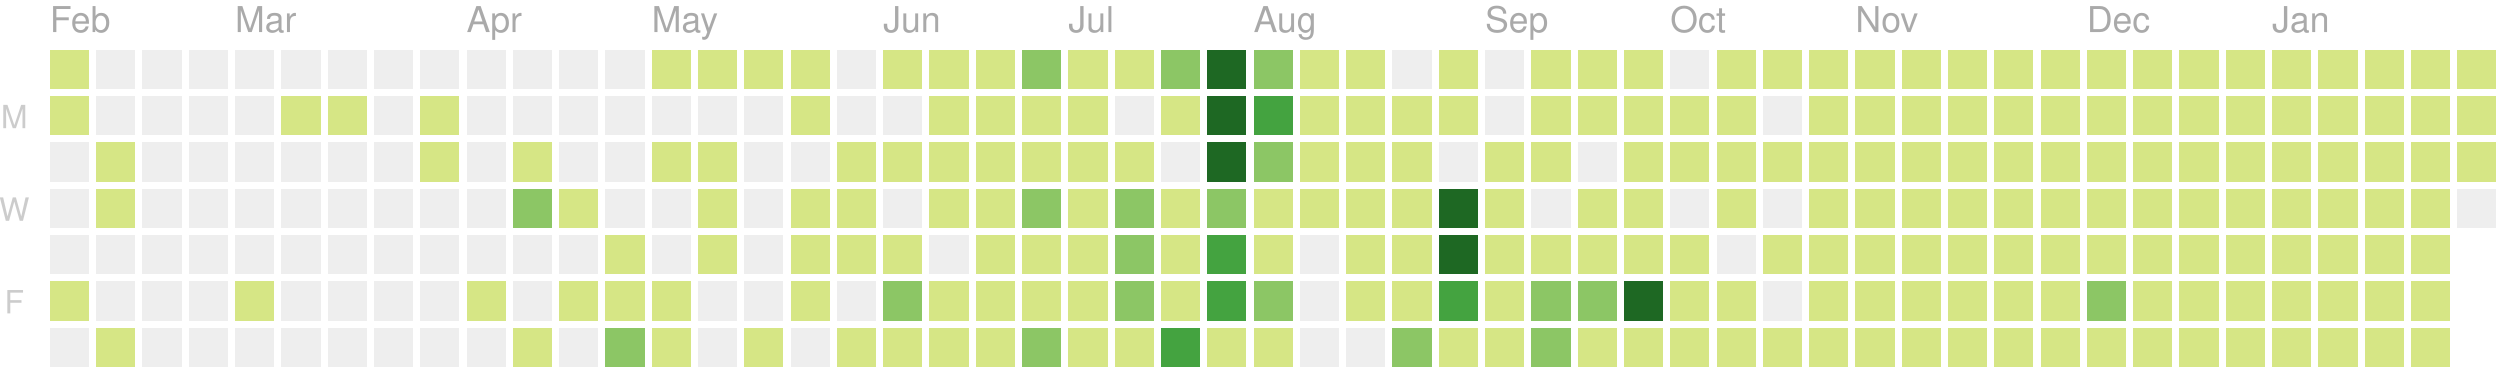
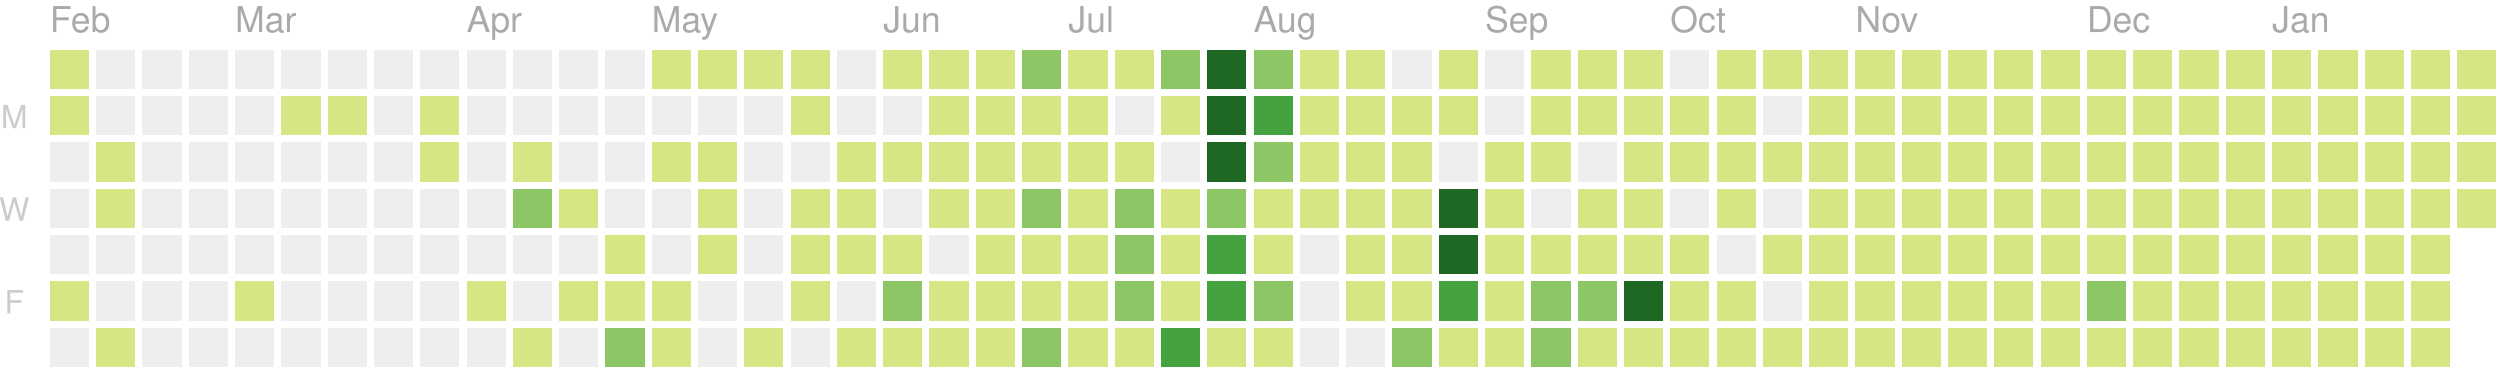
<svg xmlns="http://www.w3.org/2000/svg" version="1.1" width="702" height="104">
  <rect style="fill:#d6e685;shape-rendering:crispedges;" data-score="2" data-date="2020-02-02" x="14" y="14" width="11" height="11" />
  <rect style="fill:#eeeeee;shape-rendering:crispedges;" data-score="0" data-date="2020-02-09" x="27" y="14" width="11" height="11" />
  <rect style="fill:#eeeeee;shape-rendering:crispedges;" data-score="0" data-date="2020-02-16" x="40" y="14" width="11" height="11" />
  <rect style="fill:#eeeeee;shape-rendering:crispedges;" data-score="0" data-date="2020-02-23" x="53" y="14" width="11" height="11" />
  <rect style="fill:#eeeeee;shape-rendering:crispedges;" data-score="0" data-date="2020-03-01" x="66" y="14" width="11" height="11" />
  <rect style="fill:#eeeeee;shape-rendering:crispedges;" data-score="0" data-date="2020-03-08" x="79" y="14" width="11" height="11" />
  <rect style="fill:#eeeeee;shape-rendering:crispedges;" data-score="0" data-date="2020-03-15" x="92" y="14" width="11" height="11" />
  <rect style="fill:#eeeeee;shape-rendering:crispedges;" data-score="0" data-date="2020-03-22" x="105" y="14" width="11" height="11" />
  <rect style="fill:#eeeeee;shape-rendering:crispedges;" data-score="0" data-date="2020-03-29" x="118" y="14" width="11" height="11" />
  <rect style="fill:#eeeeee;shape-rendering:crispedges;" data-score="0" data-date="2020-04-05" x="131" y="14" width="11" height="11" />
  <rect style="fill:#eeeeee;shape-rendering:crispedges;" data-score="0" data-date="2020-04-12" x="144" y="14" width="11" height="11" />
  <rect style="fill:#eeeeee;shape-rendering:crispedges;" data-score="0" data-date="2020-04-19" x="157" y="14" width="11" height="11" />
  <rect style="fill:#eeeeee;shape-rendering:crispedges;" data-score="0" data-date="2020-04-26" x="170" y="14" width="11" height="11" />
  <rect style="fill:#d6e685;shape-rendering:crispedges;" data-score="20" data-date="2020-05-03" x="183" y="14" width="11" height="11" />
  <rect style="fill:#d6e685;shape-rendering:crispedges;" data-score="4" data-date="2020-05-10" x="196" y="14" width="11" height="11" />
  <rect style="fill:#d6e685;shape-rendering:crispedges;" data-score="4" data-date="2020-05-17" x="209" y="14" width="11" height="11" />
  <rect style="fill:#d6e685;shape-rendering:crispedges;" data-score="3" data-date="2020-05-24" x="222" y="14" width="11" height="11" />
  <rect style="fill:#eeeeee;shape-rendering:crispedges;" data-score="0" data-date="2020-05-31" x="235" y="14" width="11" height="11" />
  <rect style="fill:#d6e685;shape-rendering:crispedges;" data-score="25" data-date="2020-06-07" x="248" y="14" width="11" height="11" />
  <rect style="fill:#d6e685;shape-rendering:crispedges;" data-score="20" data-date="2020-06-14" x="261" y="14" width="11" height="11" />
  <rect style="fill:#d6e685;shape-rendering:crispedges;" data-score="8" data-date="2020-06-21" x="274" y="14" width="11" height="11" />
  <rect style="fill:#8cc665;shape-rendering:crispedges;" data-score="28" data-date="2020-06-28" x="287" y="14" width="11" height="11" />
  <rect style="fill:#d6e685;shape-rendering:crispedges;" data-score="20" data-date="2020-07-05" x="300" y="14" width="11" height="11" />
  <rect style="fill:#d6e685;shape-rendering:crispedges;" data-score="3" data-date="2020-07-12" x="313" y="14" width="11" height="11" />
  <rect style="fill:#8cc665;shape-rendering:crispedges;" data-score="45" data-date="2020-07-19" x="326" y="14" width="11" height="11" />
  <rect style="fill:#1e6823;shape-rendering:crispedges;" data-score="84" data-date="2020-07-26" x="339" y="14" width="11" height="11" />
  <rect style="fill:#8cc665;shape-rendering:crispedges;" data-score="41" data-date="2020-08-02" x="352" y="14" width="11" height="11" />
  <rect style="fill:#d6e685;shape-rendering:crispedges;" data-score="13" data-date="2020-08-09" x="365" y="14" width="11" height="11" />
  <rect style="fill:#d6e685;shape-rendering:crispedges;" data-score="13" data-date="2020-08-16" x="378" y="14" width="11" height="11" />
  <rect style="fill:#eeeeee;shape-rendering:crispedges;" data-score="0" data-date="2020-08-23" x="391" y="14" width="11" height="11" />
  <rect style="fill:#d6e685;shape-rendering:crispedges;" data-score="5" data-date="2020-08-30" x="404" y="14" width="11" height="11" />
  <rect style="fill:#eeeeee;shape-rendering:crispedges;" data-score="0" data-date="2020-09-06" x="417" y="14" width="11" height="11" />
  <rect style="fill:#d6e685;shape-rendering:crispedges;" data-score="2" data-date="2020-09-13" x="430" y="14" width="11" height="11" />
  <rect style="fill:#d6e685;shape-rendering:crispedges;" data-score="17" data-date="2020-09-20" x="443" y="14" width="11" height="11" />
  <rect style="fill:#d6e685;shape-rendering:crispedges;" data-score="6" data-date="2020-09-27" x="456" y="14" width="11" height="11" />
  <rect style="fill:#eeeeee;shape-rendering:crispedges;" data-score="0" data-date="2020-10-04" x="469" y="14" width="11" height="11" />
  <rect style="fill:#d6e685;shape-rendering:crispedges;" data-score="1" data-date="2020-10-11" x="482" y="14" width="11" height="11" />
  <rect style="fill:#d6e685;shape-rendering:crispedges;" data-score="18" data-date="2020-10-18" x="495" y="14" width="11" height="11" />
  <rect style="fill:#d6e685;shape-rendering:crispedges;" data-score="11" data-date="2020-10-25" x="508" y="14" width="11" height="11" />
  <rect style="fill:#d6e685;shape-rendering:crispedges;" data-score="1" data-date="2020-11-01" x="521" y="14" width="11" height="11" />
  <rect style="fill:#d6e685;shape-rendering:crispedges;" data-score="1" data-date="2020-11-08" x="534" y="14" width="11" height="11" />
  <rect style="fill:#d6e685;shape-rendering:crispedges;" data-score="14" data-date="2020-11-15" x="547" y="14" width="11" height="11" />
  <rect style="fill:#d6e685;shape-rendering:crispedges;" data-score="4" data-date="2020-11-22" x="560" y="14" width="11" height="11" />
  <rect style="fill:#d6e685;shape-rendering:crispedges;" data-score="1" data-date="2020-11-29" x="573" y="14" width="11" height="11" />
  <rect style="fill:#d6e685;shape-rendering:crispedges;" data-score="1" data-date="2020-12-06" x="586" y="14" width="11" height="11" />
  <rect style="fill:#d6e685;shape-rendering:crispedges;" data-score="17" data-date="2020-12-13" x="599" y="14" width="11" height="11" />
  <rect style="fill:#d6e685;shape-rendering:crispedges;" data-score="3" data-date="2020-12-20" x="612" y="14" width="11" height="11" />
  <rect style="fill:#d6e685;shape-rendering:crispedges;" data-score="1" data-date="2020-12-27" x="625" y="14" width="11" height="11" />
  <rect style="fill:#d6e685;shape-rendering:crispedges;" data-score="1" data-date="2021-01-03" x="638" y="14" width="11" height="11" />
  <rect style="fill:#d6e685;shape-rendering:crispedges;" data-score="1" data-date="2021-01-10" x="651" y="14" width="11" height="11" />
  <rect style="fill:#d6e685;shape-rendering:crispedges;" data-score="19" data-date="2021-01-17" x="664" y="14" width="11" height="11" />
  <rect style="fill:#d6e685;shape-rendering:crispedges;" data-score="1" data-date="2021-01-24" x="677" y="14" width="11" height="11" />
  <rect style="fill:#d6e685;shape-rendering:crispedges;" data-score="15" data-date="2021-01-31" x="690" y="14" width="11" height="11" />
  <rect style="fill:#d6e685;shape-rendering:crispedges;" data-score="10" data-date="2020-02-03" x="14" y="27" width="11" height="11" />
  <rect style="fill:#eeeeee;shape-rendering:crispedges;" data-score="0" data-date="2020-02-10" x="27" y="27" width="11" height="11" />
  <rect style="fill:#eeeeee;shape-rendering:crispedges;" data-score="0" data-date="2020-02-17" x="40" y="27" width="11" height="11" />
  <rect style="fill:#eeeeee;shape-rendering:crispedges;" data-score="0" data-date="2020-02-24" x="53" y="27" width="11" height="11" />
  <rect style="fill:#eeeeee;shape-rendering:crispedges;" data-score="0" data-date="2020-03-02" x="66" y="27" width="11" height="11" />
  <rect style="fill:#d6e685;shape-rendering:crispedges;" data-score="2" data-date="2020-03-09" x="79" y="27" width="11" height="11" />
  <rect style="fill:#d6e685;shape-rendering:crispedges;" data-score="1" data-date="2020-03-16" x="92" y="27" width="11" height="11" />
  <rect style="fill:#eeeeee;shape-rendering:crispedges;" data-score="0" data-date="2020-03-23" x="105" y="27" width="11" height="11" />
  <rect style="fill:#d6e685;shape-rendering:crispedges;" data-score="8" data-date="2020-03-30" x="118" y="27" width="11" height="11" />
  <rect style="fill:#eeeeee;shape-rendering:crispedges;" data-score="0" data-date="2020-04-06" x="131" y="27" width="11" height="11" />
  <rect style="fill:#eeeeee;shape-rendering:crispedges;" data-score="0" data-date="2020-04-13" x="144" y="27" width="11" height="11" />
  <rect style="fill:#eeeeee;shape-rendering:crispedges;" data-score="0" data-date="2020-04-20" x="157" y="27" width="11" height="11" />
  <rect style="fill:#eeeeee;shape-rendering:crispedges;" data-score="0" data-date="2020-04-27" x="170" y="27" width="11" height="11" />
  <rect style="fill:#eeeeee;shape-rendering:crispedges;" data-score="0" data-date="2020-05-04" x="183" y="27" width="11" height="11" />
  <rect style="fill:#eeeeee;shape-rendering:crispedges;" data-score="0" data-date="2020-05-11" x="196" y="27" width="11" height="11" />
  <rect style="fill:#eeeeee;shape-rendering:crispedges;" data-score="0" data-date="2020-05-18" x="209" y="27" width="11" height="11" />
  <rect style="fill:#d6e685;shape-rendering:crispedges;" data-score="3" data-date="2020-05-25" x="222" y="27" width="11" height="11" />
  <rect style="fill:#eeeeee;shape-rendering:crispedges;" data-score="0" data-date="2020-06-01" x="235" y="27" width="11" height="11" />
  <rect style="fill:#eeeeee;shape-rendering:crispedges;" data-score="0" data-date="2020-06-08" x="248" y="27" width="11" height="11" />
  <rect style="fill:#d6e685;shape-rendering:crispedges;" data-score="2" data-date="2020-06-15" x="261" y="27" width="11" height="11" />
  <rect style="fill:#d6e685;shape-rendering:crispedges;" data-score="15" data-date="2020-06-22" x="274" y="27" width="11" height="11" />
  <rect style="fill:#d6e685;shape-rendering:crispedges;" data-score="16" data-date="2020-06-29" x="287" y="27" width="11" height="11" />
  <rect style="fill:#d6e685;shape-rendering:crispedges;" data-score="12" data-date="2020-07-06" x="300" y="27" width="11" height="11" />
  <rect style="fill:#eeeeee;shape-rendering:crispedges;" data-score="0" data-date="2020-07-13" x="313" y="27" width="11" height="11" />
  <rect style="fill:#d6e685;shape-rendering:crispedges;" data-score="8" data-date="2020-07-20" x="326" y="27" width="11" height="11" />
  <rect style="fill:#1e6823;shape-rendering:crispedges;" data-score="107" data-date="2020-07-27" x="339" y="27" width="11" height="11" />
  <rect style="fill:#44a340;shape-rendering:crispedges;" data-score="58" data-date="2020-08-03" x="352" y="27" width="11" height="11" />
  <rect style="fill:#d6e685;shape-rendering:crispedges;" data-score="2" data-date="2020-08-10" x="365" y="27" width="11" height="11" />
  <rect style="fill:#d6e685;shape-rendering:crispedges;" data-score="22" data-date="2020-08-17" x="378" y="27" width="11" height="11" />
  <rect style="fill:#d6e685;shape-rendering:crispedges;" data-score="1" data-date="2020-08-24" x="391" y="27" width="11" height="11" />
  <rect style="fill:#d6e685;shape-rendering:crispedges;" data-score="2" data-date="2020-08-31" x="404" y="27" width="11" height="11" />
  <rect style="fill:#eeeeee;shape-rendering:crispedges;" data-score="0" data-date="2020-09-07" x="417" y="27" width="11" height="11" />
  <rect style="fill:#d6e685;shape-rendering:crispedges;" data-score="7" data-date="2020-09-14" x="430" y="27" width="11" height="11" />
  <rect style="fill:#d6e685;shape-rendering:crispedges;" data-score="1" data-date="2020-09-21" x="443" y="27" width="11" height="11" />
  <rect style="fill:#d6e685;shape-rendering:crispedges;" data-score="3" data-date="2020-09-28" x="456" y="27" width="11" height="11" />
  <rect style="fill:#d6e685;shape-rendering:crispedges;" data-score="3" data-date="2020-10-05" x="469" y="27" width="11" height="11" />
  <rect style="fill:#d6e685;shape-rendering:crispedges;" data-score="3" data-date="2020-10-12" x="482" y="27" width="11" height="11" />
  <rect style="fill:#eeeeee;shape-rendering:crispedges;" data-score="0" data-date="2020-10-19" x="495" y="27" width="11" height="11" />
  <rect style="fill:#d6e685;shape-rendering:crispedges;" data-score="4" data-date="2020-10-26" x="508" y="27" width="11" height="11" />
  <rect style="fill:#d6e685;shape-rendering:crispedges;" data-score="20" data-date="2020-11-02" x="521" y="27" width="11" height="11" />
  <rect style="fill:#d6e685;shape-rendering:crispedges;" data-score="2" data-date="2020-11-09" x="534" y="27" width="11" height="11" />
  <rect style="fill:#d6e685;shape-rendering:crispedges;" data-score="13" data-date="2020-11-16" x="547" y="27" width="11" height="11" />
  <rect style="fill:#d6e685;shape-rendering:crispedges;" data-score="3" data-date="2020-11-23" x="560" y="27" width="11" height="11" />
  <rect style="fill:#d6e685;shape-rendering:crispedges;" data-score="5" data-date="2020-11-30" x="573" y="27" width="11" height="11" />
  <rect style="fill:#d6e685;shape-rendering:crispedges;" data-score="10" data-date="2020-12-07" x="586" y="27" width="11" height="11" />
  <rect style="fill:#d6e685;shape-rendering:crispedges;" data-score="1" data-date="2020-12-14" x="599" y="27" width="11" height="11" />
  <rect style="fill:#d6e685;shape-rendering:crispedges;" data-score="1" data-date="2020-12-21" x="612" y="27" width="11" height="11" />
  <rect style="fill:#d6e685;shape-rendering:crispedges;" data-score="2" data-date="2020-12-28" x="625" y="27" width="11" height="11" />
  <rect style="fill:#d6e685;shape-rendering:crispedges;" data-score="1" data-date="2021-01-04" x="638" y="27" width="11" height="11" />
  <rect style="fill:#d6e685;shape-rendering:crispedges;" data-score="19" data-date="2021-01-11" x="651" y="27" width="11" height="11" />
  <rect style="fill:#d6e685;shape-rendering:crispedges;" data-score="10" data-date="2021-01-18" x="664" y="27" width="11" height="11" />
  <rect style="fill:#d6e685;shape-rendering:crispedges;" data-score="9" data-date="2021-01-25" x="677" y="27" width="11" height="11" />
  <rect style="fill:#d6e685;shape-rendering:crispedges;" data-score="4" data-date="2021-02-01" x="690" y="27" width="11" height="11" />
  <rect style="fill:#eeeeee;shape-rendering:crispedges;" data-score="0" data-date="2020-02-04" x="14" y="40" width="11" height="11" />
  <rect style="fill:#d6e685;shape-rendering:crispedges;" data-score="2" data-date="2020-02-11" x="27" y="40" width="11" height="11" />
  <rect style="fill:#eeeeee;shape-rendering:crispedges;" data-score="0" data-date="2020-02-18" x="40" y="40" width="11" height="11" />
  <rect style="fill:#eeeeee;shape-rendering:crispedges;" data-score="0" data-date="2020-02-25" x="53" y="40" width="11" height="11" />
  <rect style="fill:#eeeeee;shape-rendering:crispedges;" data-score="0" data-date="2020-03-03" x="66" y="40" width="11" height="11" />
  <rect style="fill:#eeeeee;shape-rendering:crispedges;" data-score="0" data-date="2020-03-10" x="79" y="40" width="11" height="11" />
  <rect style="fill:#eeeeee;shape-rendering:crispedges;" data-score="0" data-date="2020-03-17" x="92" y="40" width="11" height="11" />
  <rect style="fill:#eeeeee;shape-rendering:crispedges;" data-score="0" data-date="2020-03-24" x="105" y="40" width="11" height="11" />
  <rect style="fill:#d6e685;shape-rendering:crispedges;" data-score="3" data-date="2020-03-31" x="118" y="40" width="11" height="11" />
  <rect style="fill:#eeeeee;shape-rendering:crispedges;" data-score="0" data-date="2020-04-07" x="131" y="40" width="11" height="11" />
  <rect style="fill:#d6e685;shape-rendering:crispedges;" data-score="14" data-date="2020-04-14" x="144" y="40" width="11" height="11" />
  <rect style="fill:#eeeeee;shape-rendering:crispedges;" data-score="0" data-date="2020-04-21" x="157" y="40" width="11" height="11" />
  <rect style="fill:#eeeeee;shape-rendering:crispedges;" data-score="0" data-date="2020-04-28" x="170" y="40" width="11" height="11" />
  <rect style="fill:#d6e685;shape-rendering:crispedges;" data-score="3" data-date="2020-05-05" x="183" y="40" width="11" height="11" />
  <rect style="fill:#d6e685;shape-rendering:crispedges;" data-score="2" data-date="2020-05-12" x="196" y="40" width="11" height="11" />
  <rect style="fill:#eeeeee;shape-rendering:crispedges;" data-score="0" data-date="2020-05-19" x="209" y="40" width="11" height="11" />
  <rect style="fill:#eeeeee;shape-rendering:crispedges;" data-score="0" data-date="2020-05-26" x="222" y="40" width="11" height="11" />
  <rect style="fill:#d6e685;shape-rendering:crispedges;" data-score="2" data-date="2020-06-02" x="235" y="40" width="11" height="11" />
  <rect style="fill:#d6e685;shape-rendering:crispedges;" data-score="4" data-date="2020-06-09" x="248" y="40" width="11" height="11" />
  <rect style="fill:#d6e685;shape-rendering:crispedges;" data-score="9" data-date="2020-06-16" x="261" y="40" width="11" height="11" />
  <rect style="fill:#d6e685;shape-rendering:crispedges;" data-score="16" data-date="2020-06-23" x="274" y="40" width="11" height="11" />
  <rect style="fill:#d6e685;shape-rendering:crispedges;" data-score="7" data-date="2020-06-30" x="287" y="40" width="11" height="11" />
  <rect style="fill:#d6e685;shape-rendering:crispedges;" data-score="17" data-date="2020-07-07" x="300" y="40" width="11" height="11" />
  <rect style="fill:#d6e685;shape-rendering:crispedges;" data-score="4" data-date="2020-07-14" x="313" y="40" width="11" height="11" />
  <rect style="fill:#eeeeee;shape-rendering:crispedges;" data-score="0" data-date="2020-07-21" x="326" y="40" width="11" height="11" />
  <rect style="fill:#1e6823;shape-rendering:crispedges;" data-score="84" data-date="2020-07-28" x="339" y="40" width="11" height="11" />
  <rect style="fill:#8cc665;shape-rendering:crispedges;" data-score="30" data-date="2020-08-04" x="352" y="40" width="11" height="11" />
  <rect style="fill:#d6e685;shape-rendering:crispedges;" data-score="3" data-date="2020-08-11" x="365" y="40" width="11" height="11" />
  <rect style="fill:#d6e685;shape-rendering:crispedges;" data-score="10" data-date="2020-08-18" x="378" y="40" width="11" height="11" />
  <rect style="fill:#d6e685;shape-rendering:crispedges;" data-score="5" data-date="2020-08-25" x="391" y="40" width="11" height="11" />
  <rect style="fill:#eeeeee;shape-rendering:crispedges;" data-score="0" data-date="2020-09-01" x="404" y="40" width="11" height="11" />
  <rect style="fill:#d6e685;shape-rendering:crispedges;" data-score="16" data-date="2020-09-08" x="417" y="40" width="11" height="11" />
  <rect style="fill:#d6e685;shape-rendering:crispedges;" data-score="8" data-date="2020-09-15" x="430" y="40" width="11" height="11" />
  <rect style="fill:#eeeeee;shape-rendering:crispedges;" data-score="0" data-date="2020-09-22" x="443" y="40" width="11" height="11" />
  <rect style="fill:#d6e685;shape-rendering:crispedges;" data-score="9" data-date="2020-09-29" x="456" y="40" width="11" height="11" />
  <rect style="fill:#d6e685;shape-rendering:crispedges;" data-score="2" data-date="2020-10-06" x="469" y="40" width="11" height="11" />
  <rect style="fill:#d6e685;shape-rendering:crispedges;" data-score="11" data-date="2020-10-13" x="482" y="40" width="11" height="11" />
  <rect style="fill:#d6e685;shape-rendering:crispedges;" data-score="12" data-date="2020-10-20" x="495" y="40" width="11" height="11" />
  <rect style="fill:#d6e685;shape-rendering:crispedges;" data-score="5" data-date="2020-10-27" x="508" y="40" width="11" height="11" />
  <rect style="fill:#d6e685;shape-rendering:crispedges;" data-score="1" data-date="2020-11-03" x="521" y="40" width="11" height="11" />
  <rect style="fill:#d6e685;shape-rendering:crispedges;" data-score="11" data-date="2020-11-10" x="534" y="40" width="11" height="11" />
  <rect style="fill:#d6e685;shape-rendering:crispedges;" data-score="11" data-date="2020-11-17" x="547" y="40" width="11" height="11" />
  <rect style="fill:#d6e685;shape-rendering:crispedges;" data-score="1" data-date="2020-11-24" x="560" y="40" width="11" height="11" />
  <rect style="fill:#d6e685;shape-rendering:crispedges;" data-score="1" data-date="2020-12-01" x="573" y="40" width="11" height="11" />
  <rect style="fill:#d6e685;shape-rendering:crispedges;" data-score="7" data-date="2020-12-08" x="586" y="40" width="11" height="11" />
  <rect style="fill:#d6e685;shape-rendering:crispedges;" data-score="5" data-date="2020-12-15" x="599" y="40" width="11" height="11" />
  <rect style="fill:#d6e685;shape-rendering:crispedges;" data-score="4" data-date="2020-12-22" x="612" y="40" width="11" height="11" />
  <rect style="fill:#d6e685;shape-rendering:crispedges;" data-score="10" data-date="2020-12-29" x="625" y="40" width="11" height="11" />
  <rect style="fill:#d6e685;shape-rendering:crispedges;" data-score="15" data-date="2021-01-05" x="638" y="40" width="11" height="11" />
  <rect style="fill:#d6e685;shape-rendering:crispedges;" data-score="2" data-date="2021-01-12" x="651" y="40" width="11" height="11" />
  <rect style="fill:#d6e685;shape-rendering:crispedges;" data-score="3" data-date="2021-01-19" x="664" y="40" width="11" height="11" />
  <rect style="fill:#d6e685;shape-rendering:crispedges;" data-score="1" data-date="2021-01-26" x="677" y="40" width="11" height="11" />
  <rect style="fill:#d6e685;shape-rendering:crispedges;" data-score="7" data-date="2021-02-02" x="690" y="40" width="11" height="11" />
  <rect style="fill:#eeeeee;shape-rendering:crispedges;" data-score="0" data-date="2020-02-05" x="14" y="53" width="11" height="11" />
  <rect style="fill:#d6e685;shape-rendering:crispedges;" data-score="3" data-date="2020-02-12" x="27" y="53" width="11" height="11" />
  <rect style="fill:#eeeeee;shape-rendering:crispedges;" data-score="0" data-date="2020-02-19" x="40" y="53" width="11" height="11" />
  <rect style="fill:#eeeeee;shape-rendering:crispedges;" data-score="0" data-date="2020-02-26" x="53" y="53" width="11" height="11" />
  <rect style="fill:#eeeeee;shape-rendering:crispedges;" data-score="0" data-date="2020-03-04" x="66" y="53" width="11" height="11" />
  <rect style="fill:#eeeeee;shape-rendering:crispedges;" data-score="0" data-date="2020-03-11" x="79" y="53" width="11" height="11" />
  <rect style="fill:#eeeeee;shape-rendering:crispedges;" data-score="0" data-date="2020-03-18" x="92" y="53" width="11" height="11" />
  <rect style="fill:#eeeeee;shape-rendering:crispedges;" data-score="0" data-date="2020-03-25" x="105" y="53" width="11" height="11" />
  <rect style="fill:#eeeeee;shape-rendering:crispedges;" data-score="0" data-date="2020-04-01" x="118" y="53" width="11" height="11" />
  <rect style="fill:#eeeeee;shape-rendering:crispedges;" data-score="0" data-date="2020-04-08" x="131" y="53" width="11" height="11" />
  <rect style="fill:#8cc665;shape-rendering:crispedges;" data-score="30" data-date="2020-04-15" x="144" y="53" width="11" height="11" />
  <rect style="fill:#d6e685;shape-rendering:crispedges;" data-score="1" data-date="2020-04-22" x="157" y="53" width="11" height="11" />
  <rect style="fill:#eeeeee;shape-rendering:crispedges;" data-score="0" data-date="2020-04-29" x="170" y="53" width="11" height="11" />
  <rect style="fill:#eeeeee;shape-rendering:crispedges;" data-score="0" data-date="2020-05-06" x="183" y="53" width="11" height="11" />
  <rect style="fill:#d6e685;shape-rendering:crispedges;" data-score="3" data-date="2020-05-13" x="196" y="53" width="11" height="11" />
  <rect style="fill:#eeeeee;shape-rendering:crispedges;" data-score="0" data-date="2020-05-20" x="209" y="53" width="11" height="11" />
  <rect style="fill:#d6e685;shape-rendering:crispedges;" data-score="1" data-date="2020-05-27" x="222" y="53" width="11" height="11" />
  <rect style="fill:#d6e685;shape-rendering:crispedges;" data-score="2" data-date="2020-06-03" x="235" y="53" width="11" height="11" />
  <rect style="fill:#eeeeee;shape-rendering:crispedges;" data-score="0" data-date="2020-06-10" x="248" y="53" width="11" height="11" />
  <rect style="fill:#d6e685;shape-rendering:crispedges;" data-score="5" data-date="2020-06-17" x="261" y="53" width="11" height="11" />
  <rect style="fill:#d6e685;shape-rendering:crispedges;" data-score="2" data-date="2020-06-24" x="274" y="53" width="11" height="11" />
  <rect style="fill:#8cc665;shape-rendering:crispedges;" data-score="32" data-date="2020-07-01" x="287" y="53" width="11" height="11" />
  <rect style="fill:#d6e685;shape-rendering:crispedges;" data-score="14" data-date="2020-07-08" x="300" y="53" width="11" height="11" />
  <rect style="fill:#8cc665;shape-rendering:crispedges;" data-score="26" data-date="2020-07-15" x="313" y="53" width="11" height="11" />
  <rect style="fill:#d6e685;shape-rendering:crispedges;" data-score="2" data-date="2020-07-22" x="326" y="53" width="11" height="11" />
  <rect style="fill:#8cc665;shape-rendering:crispedges;" data-score="45" data-date="2020-07-29" x="339" y="53" width="11" height="11" />
  <rect style="fill:#d6e685;shape-rendering:crispedges;" data-score="19" data-date="2020-08-05" x="352" y="53" width="11" height="11" />
  <rect style="fill:#d6e685;shape-rendering:crispedges;" data-score="2" data-date="2020-08-12" x="365" y="53" width="11" height="11" />
  <rect style="fill:#d6e685;shape-rendering:crispedges;" data-score="15" data-date="2020-08-19" x="378" y="53" width="11" height="11" />
  <rect style="fill:#d6e685;shape-rendering:crispedges;" data-score="20" data-date="2020-08-26" x="391" y="53" width="11" height="11" />
  <rect style="fill:#1e6823;shape-rendering:crispedges;" data-score="147" data-date="2020-09-02" x="404" y="53" width="11" height="11" />
  <rect style="fill:#d6e685;shape-rendering:crispedges;" data-score="7" data-date="2020-09-09" x="417" y="53" width="11" height="11" />
  <rect style="fill:#eeeeee;shape-rendering:crispedges;" data-score="0" data-date="2020-09-16" x="430" y="53" width="11" height="11" />
  <rect style="fill:#d6e685;shape-rendering:crispedges;" data-score="1" data-date="2020-09-23" x="443" y="53" width="11" height="11" />
  <rect style="fill:#d6e685;shape-rendering:crispedges;" data-score="3" data-date="2020-09-30" x="456" y="53" width="11" height="11" />
  <rect style="fill:#eeeeee;shape-rendering:crispedges;" data-score="0" data-date="2020-10-07" x="469" y="53" width="11" height="11" />
  <rect style="fill:#d6e685;shape-rendering:crispedges;" data-score="3" data-date="2020-10-14" x="482" y="53" width="11" height="11" />
  <rect style="fill:#eeeeee;shape-rendering:crispedges;" data-score="0" data-date="2020-10-21" x="495" y="53" width="11" height="11" />
  <rect style="fill:#d6e685;shape-rendering:crispedges;" data-score="11" data-date="2020-10-28" x="508" y="53" width="11" height="11" />
  <rect style="fill:#d6e685;shape-rendering:crispedges;" data-score="3" data-date="2020-11-04" x="521" y="53" width="11" height="11" />
  <rect style="fill:#d6e685;shape-rendering:crispedges;" data-score="1" data-date="2020-11-11" x="534" y="53" width="11" height="11" />
  <rect style="fill:#d6e685;shape-rendering:crispedges;" data-score="3" data-date="2020-11-18" x="547" y="53" width="11" height="11" />
  <rect style="fill:#d6e685;shape-rendering:crispedges;" data-score="14" data-date="2020-11-25" x="560" y="53" width="11" height="11" />
  <rect style="fill:#d6e685;shape-rendering:crispedges;" data-score="1" data-date="2020-12-02" x="573" y="53" width="11" height="11" />
  <rect style="fill:#d6e685;shape-rendering:crispedges;" data-score="1" data-date="2020-12-09" x="586" y="53" width="11" height="11" />
  <rect style="fill:#d6e685;shape-rendering:crispedges;" data-score="2" data-date="2020-12-16" x="599" y="53" width="11" height="11" />
  <rect style="fill:#d6e685;shape-rendering:crispedges;" data-score="9" data-date="2020-12-23" x="612" y="53" width="11" height="11" />
  <rect style="fill:#d6e685;shape-rendering:crispedges;" data-score="4" data-date="2020-12-30" x="625" y="53" width="11" height="11" />
  <rect style="fill:#d6e685;shape-rendering:crispedges;" data-score="1" data-date="2021-01-06" x="638" y="53" width="11" height="11" />
  <rect style="fill:#d6e685;shape-rendering:crispedges;" data-score="1" data-date="2021-01-13" x="651" y="53" width="11" height="11" />
  <rect style="fill:#d6e685;shape-rendering:crispedges;" data-score="9" data-date="2021-01-20" x="664" y="53" width="11" height="11" />
  <rect style="fill:#d6e685;shape-rendering:crispedges;" data-score="10" data-date="2021-01-27" x="677" y="53" width="11" height="11" />
-   <rect style="fill:#eeeeee;shape-rendering:crispedges;" data-score="0" data-date="2021-02-03" x="690" y="53" width="11" height="11" />
+   <rect style="fill:#d6e685;shape-rendering:crispedges;" data-score="1" data-date="2021-02-03" x="690" y="53" width="11" height="11" />
  <rect style="fill:#eeeeee;shape-rendering:crispedges;" data-score="0" data-date="2020-02-06" x="14" y="66" width="11" height="11" />
  <rect style="fill:#eeeeee;shape-rendering:crispedges;" data-score="0" data-date="2020-02-13" x="27" y="66" width="11" height="11" />
  <rect style="fill:#eeeeee;shape-rendering:crispedges;" data-score="0" data-date="2020-02-20" x="40" y="66" width="11" height="11" />
  <rect style="fill:#eeeeee;shape-rendering:crispedges;" data-score="0" data-date="2020-02-27" x="53" y="66" width="11" height="11" />
  <rect style="fill:#eeeeee;shape-rendering:crispedges;" data-score="0" data-date="2020-03-05" x="66" y="66" width="11" height="11" />
  <rect style="fill:#eeeeee;shape-rendering:crispedges;" data-score="0" data-date="2020-03-12" x="79" y="66" width="11" height="11" />
  <rect style="fill:#eeeeee;shape-rendering:crispedges;" data-score="0" data-date="2020-03-19" x="92" y="66" width="11" height="11" />
  <rect style="fill:#eeeeee;shape-rendering:crispedges;" data-score="0" data-date="2020-03-26" x="105" y="66" width="11" height="11" />
  <rect style="fill:#eeeeee;shape-rendering:crispedges;" data-score="0" data-date="2020-04-02" x="118" y="66" width="11" height="11" />
  <rect style="fill:#eeeeee;shape-rendering:crispedges;" data-score="0" data-date="2020-04-09" x="131" y="66" width="11" height="11" />
  <rect style="fill:#eeeeee;shape-rendering:crispedges;" data-score="0" data-date="2020-04-16" x="144" y="66" width="11" height="11" />
  <rect style="fill:#eeeeee;shape-rendering:crispedges;" data-score="0" data-date="2020-04-23" x="157" y="66" width="11" height="11" />
  <rect style="fill:#d6e685;shape-rendering:crispedges;" data-score="1" data-date="2020-04-30" x="170" y="66" width="11" height="11" />
  <rect style="fill:#eeeeee;shape-rendering:crispedges;" data-score="0" data-date="2020-05-07" x="183" y="66" width="11" height="11" />
  <rect style="fill:#d6e685;shape-rendering:crispedges;" data-score="8" data-date="2020-05-14" x="196" y="66" width="11" height="11" />
  <rect style="fill:#eeeeee;shape-rendering:crispedges;" data-score="0" data-date="2020-05-21" x="209" y="66" width="11" height="11" />
  <rect style="fill:#d6e685;shape-rendering:crispedges;" data-score="4" data-date="2020-05-28" x="222" y="66" width="11" height="11" />
  <rect style="fill:#d6e685;shape-rendering:crispedges;" data-score="3" data-date="2020-06-04" x="235" y="66" width="11" height="11" />
  <rect style="fill:#d6e685;shape-rendering:crispedges;" data-score="1" data-date="2020-06-11" x="248" y="66" width="11" height="11" />
  <rect style="fill:#eeeeee;shape-rendering:crispedges;" data-score="0" data-date="2020-06-18" x="261" y="66" width="11" height="11" />
  <rect style="fill:#d6e685;shape-rendering:crispedges;" data-score="3" data-date="2020-06-25" x="274" y="66" width="11" height="11" />
  <rect style="fill:#d6e685;shape-rendering:crispedges;" data-score="9" data-date="2020-07-02" x="287" y="66" width="11" height="11" />
  <rect style="fill:#d6e685;shape-rendering:crispedges;" data-score="17" data-date="2020-07-09" x="300" y="66" width="11" height="11" />
  <rect style="fill:#8cc665;shape-rendering:crispedges;" data-score="27" data-date="2020-07-16" x="313" y="66" width="11" height="11" />
  <rect style="fill:#d6e685;shape-rendering:crispedges;" data-score="3" data-date="2020-07-23" x="326" y="66" width="11" height="11" />
  <rect style="fill:#44a340;shape-rendering:crispedges;" data-score="62" data-date="2020-07-30" x="339" y="66" width="11" height="11" />
  <rect style="fill:#d6e685;shape-rendering:crispedges;" data-score="22" data-date="2020-08-06" x="352" y="66" width="11" height="11" />
  <rect style="fill:#eeeeee;shape-rendering:crispedges;" data-score="0" data-date="2020-08-13" x="365" y="66" width="11" height="11" />
  <rect style="fill:#d6e685;shape-rendering:crispedges;" data-score="4" data-date="2020-08-20" x="378" y="66" width="11" height="11" />
  <rect style="fill:#d6e685;shape-rendering:crispedges;" data-score="3" data-date="2020-08-27" x="391" y="66" width="11" height="11" />
  <rect style="fill:#1e6823;shape-rendering:crispedges;" data-score="103" data-date="2020-09-03" x="404" y="66" width="11" height="11" />
  <rect style="fill:#d6e685;shape-rendering:crispedges;" data-score="2" data-date="2020-09-10" x="417" y="66" width="11" height="11" />
  <rect style="fill:#d6e685;shape-rendering:crispedges;" data-score="4" data-date="2020-09-17" x="430" y="66" width="11" height="11" />
  <rect style="fill:#d6e685;shape-rendering:crispedges;" data-score="25" data-date="2020-09-24" x="443" y="66" width="11" height="11" />
  <rect style="fill:#d6e685;shape-rendering:crispedges;" data-score="2" data-date="2020-10-01" x="456" y="66" width="11" height="11" />
  <rect style="fill:#d6e685;shape-rendering:crispedges;" data-score="6" data-date="2020-10-08" x="469" y="66" width="11" height="11" />
  <rect style="fill:#eeeeee;shape-rendering:crispedges;" data-score="0" data-date="2020-10-15" x="482" y="66" width="11" height="11" />
  <rect style="fill:#d6e685;shape-rendering:crispedges;" data-score="3" data-date="2020-10-22" x="495" y="66" width="11" height="11" />
  <rect style="fill:#d6e685;shape-rendering:crispedges;" data-score="10" data-date="2020-10-29" x="508" y="66" width="11" height="11" />
  <rect style="fill:#d6e685;shape-rendering:crispedges;" data-score="17" data-date="2020-11-05" x="521" y="66" width="11" height="11" />
  <rect style="fill:#d6e685;shape-rendering:crispedges;" data-score="6" data-date="2020-11-12" x="534" y="66" width="11" height="11" />
  <rect style="fill:#d6e685;shape-rendering:crispedges;" data-score="1" data-date="2020-11-19" x="547" y="66" width="11" height="11" />
  <rect style="fill:#d6e685;shape-rendering:crispedges;" data-score="4" data-date="2020-11-26" x="560" y="66" width="11" height="11" />
  <rect style="fill:#d6e685;shape-rendering:crispedges;" data-score="15" data-date="2020-12-03" x="573" y="66" width="11" height="11" />
  <rect style="fill:#d6e685;shape-rendering:crispedges;" data-score="15" data-date="2020-12-10" x="586" y="66" width="11" height="11" />
  <rect style="fill:#d6e685;shape-rendering:crispedges;" data-score="19" data-date="2020-12-17" x="599" y="66" width="11" height="11" />
  <rect style="fill:#d6e685;shape-rendering:crispedges;" data-score="8" data-date="2020-12-24" x="612" y="66" width="11" height="11" />
  <rect style="fill:#d6e685;shape-rendering:crispedges;" data-score="1" data-date="2020-12-31" x="625" y="66" width="11" height="11" />
  <rect style="fill:#d6e685;shape-rendering:crispedges;" data-score="6" data-date="2021-01-07" x="638" y="66" width="11" height="11" />
  <rect style="fill:#d6e685;shape-rendering:crispedges;" data-score="7" data-date="2021-01-14" x="651" y="66" width="11" height="11" />
  <rect style="fill:#d6e685;shape-rendering:crispedges;" data-score="2" data-date="2021-01-21" x="664" y="66" width="11" height="11" />
  <rect style="fill:#d6e685;shape-rendering:crispedges;" data-score="1" data-date="2021-01-28" x="677" y="66" width="11" height="11" />
  <rect style="fill:#d6e685;shape-rendering:crispedges;" data-score="2" data-date="2020-02-07" x="14" y="79" width="11" height="11" />
  <rect style="fill:#eeeeee;shape-rendering:crispedges;" data-score="0" data-date="2020-02-14" x="27" y="79" width="11" height="11" />
  <rect style="fill:#eeeeee;shape-rendering:crispedges;" data-score="0" data-date="2020-02-21" x="40" y="79" width="11" height="11" />
  <rect style="fill:#eeeeee;shape-rendering:crispedges;" data-score="0" data-date="2020-02-28" x="53" y="79" width="11" height="11" />
  <rect style="fill:#d6e685;shape-rendering:crispedges;" data-score="1" data-date="2020-03-06" x="66" y="79" width="11" height="11" />
  <rect style="fill:#eeeeee;shape-rendering:crispedges;" data-score="0" data-date="2020-03-13" x="79" y="79" width="11" height="11" />
  <rect style="fill:#eeeeee;shape-rendering:crispedges;" data-score="0" data-date="2020-03-20" x="92" y="79" width="11" height="11" />
  <rect style="fill:#eeeeee;shape-rendering:crispedges;" data-score="0" data-date="2020-03-27" x="105" y="79" width="11" height="11" />
  <rect style="fill:#eeeeee;shape-rendering:crispedges;" data-score="0" data-date="2020-04-03" x="118" y="79" width="11" height="11" />
  <rect style="fill:#d6e685;shape-rendering:crispedges;" data-score="8" data-date="2020-04-10" x="131" y="79" width="11" height="11" />
  <rect style="fill:#eeeeee;shape-rendering:crispedges;" data-score="0" data-date="2020-04-17" x="144" y="79" width="11" height="11" />
  <rect style="fill:#d6e685;shape-rendering:crispedges;" data-score="6" data-date="2020-04-24" x="157" y="79" width="11" height="11" />
  <rect style="fill:#d6e685;shape-rendering:crispedges;" data-score="7" data-date="2020-05-01" x="170" y="79" width="11" height="11" />
  <rect style="fill:#d6e685;shape-rendering:crispedges;" data-score="5" data-date="2020-05-08" x="183" y="79" width="11" height="11" />
  <rect style="fill:#eeeeee;shape-rendering:crispedges;" data-score="0" data-date="2020-05-15" x="196" y="79" width="11" height="11" />
  <rect style="fill:#eeeeee;shape-rendering:crispedges;" data-score="0" data-date="2020-05-22" x="209" y="79" width="11" height="11" />
  <rect style="fill:#d6e685;shape-rendering:crispedges;" data-score="1" data-date="2020-05-29" x="222" y="79" width="11" height="11" />
  <rect style="fill:#eeeeee;shape-rendering:crispedges;" data-score="0" data-date="2020-06-05" x="235" y="79" width="11" height="11" />
  <rect style="fill:#8cc665;shape-rendering:crispedges;" data-score="36" data-date="2020-06-12" x="248" y="79" width="11" height="11" />
  <rect style="fill:#d6e685;shape-rendering:crispedges;" data-score="1" data-date="2020-06-19" x="261" y="79" width="11" height="11" />
  <rect style="fill:#d6e685;shape-rendering:crispedges;" data-score="6" data-date="2020-06-26" x="274" y="79" width="11" height="11" />
  <rect style="fill:#d6e685;shape-rendering:crispedges;" data-score="11" data-date="2020-07-03" x="287" y="79" width="11" height="11" />
  <rect style="fill:#d6e685;shape-rendering:crispedges;" data-score="3" data-date="2020-07-10" x="300" y="79" width="11" height="11" />
  <rect style="fill:#8cc665;shape-rendering:crispedges;" data-score="41" data-date="2020-07-17" x="313" y="79" width="11" height="11" />
  <rect style="fill:#d6e685;shape-rendering:crispedges;" data-score="6" data-date="2020-07-24" x="326" y="79" width="11" height="11" />
  <rect style="fill:#44a340;shape-rendering:crispedges;" data-score="67" data-date="2020-07-31" x="339" y="79" width="11" height="11" />
  <rect style="fill:#8cc665;shape-rendering:crispedges;" data-score="28" data-date="2020-08-07" x="352" y="79" width="11" height="11" />
  <rect style="fill:#eeeeee;shape-rendering:crispedges;" data-score="0" data-date="2020-08-14" x="365" y="79" width="11" height="11" />
  <rect style="fill:#d6e685;shape-rendering:crispedges;" data-score="1" data-date="2020-08-21" x="378" y="79" width="11" height="11" />
  <rect style="fill:#d6e685;shape-rendering:crispedges;" data-score="3" data-date="2020-08-28" x="391" y="79" width="11" height="11" />
  <rect style="fill:#44a340;shape-rendering:crispedges;" data-score="60" data-date="2020-09-04" x="404" y="79" width="11" height="11" />
  <rect style="fill:#d6e685;shape-rendering:crispedges;" data-score="20" data-date="2020-09-11" x="417" y="79" width="11" height="11" />
  <rect style="fill:#8cc665;shape-rendering:crispedges;" data-score="37" data-date="2020-09-18" x="430" y="79" width="11" height="11" />
  <rect style="fill:#8cc665;shape-rendering:crispedges;" data-score="47" data-date="2020-09-25" x="443" y="79" width="11" height="11" />
  <rect style="fill:#1e6823;shape-rendering:crispedges;" data-score="86" data-date="2020-10-02" x="456" y="79" width="11" height="11" />
  <rect style="fill:#d6e685;shape-rendering:crispedges;" data-score="9" data-date="2020-10-09" x="469" y="79" width="11" height="11" />
  <rect style="fill:#d6e685;shape-rendering:crispedges;" data-score="9" data-date="2020-10-16" x="482" y="79" width="11" height="11" />
  <rect style="fill:#eeeeee;shape-rendering:crispedges;" data-score="0" data-date="2020-10-23" x="495" y="79" width="11" height="11" />
  <rect style="fill:#d6e685;shape-rendering:crispedges;" data-score="1" data-date="2020-10-30" x="508" y="79" width="11" height="11" />
  <rect style="fill:#d6e685;shape-rendering:crispedges;" data-score="1" data-date="2020-11-06" x="521" y="79" width="11" height="11" />
  <rect style="fill:#d6e685;shape-rendering:crispedges;" data-score="7" data-date="2020-11-13" x="534" y="79" width="11" height="11" />
  <rect style="fill:#d6e685;shape-rendering:crispedges;" data-score="19" data-date="2020-11-20" x="547" y="79" width="11" height="11" />
  <rect style="fill:#d6e685;shape-rendering:crispedges;" data-score="5" data-date="2020-11-27" x="560" y="79" width="11" height="11" />
  <rect style="fill:#d6e685;shape-rendering:crispedges;" data-score="16" data-date="2020-12-04" x="573" y="79" width="11" height="11" />
  <rect style="fill:#8cc665;shape-rendering:crispedges;" data-score="29" data-date="2020-12-11" x="586" y="79" width="11" height="11" />
  <rect style="fill:#d6e685;shape-rendering:crispedges;" data-score="3" data-date="2020-12-18" x="599" y="79" width="11" height="11" />
  <rect style="fill:#d6e685;shape-rendering:crispedges;" data-score="2" data-date="2020-12-25" x="612" y="79" width="11" height="11" />
  <rect style="fill:#d6e685;shape-rendering:crispedges;" data-score="1" data-date="2021-01-01" x="625" y="79" width="11" height="11" />
  <rect style="fill:#d6e685;shape-rendering:crispedges;" data-score="10" data-date="2021-01-08" x="638" y="79" width="11" height="11" />
  <rect style="fill:#d6e685;shape-rendering:crispedges;" data-score="11" data-date="2021-01-15" x="651" y="79" width="11" height="11" />
  <rect style="fill:#d6e685;shape-rendering:crispedges;" data-score="6" data-date="2021-01-22" x="664" y="79" width="11" height="11" />
  <rect style="fill:#d6e685;shape-rendering:crispedges;" data-score="1" data-date="2021-01-29" x="677" y="79" width="11" height="11" />
  <rect style="fill:#eeeeee;shape-rendering:crispedges;" data-score="0" data-date="2020-02-08" x="14" y="92" width="11" height="11" />
  <rect style="fill:#d6e685;shape-rendering:crispedges;" data-score="6" data-date="2020-02-15" x="27" y="92" width="11" height="11" />
  <rect style="fill:#eeeeee;shape-rendering:crispedges;" data-score="0" data-date="2020-02-22" x="40" y="92" width="11" height="11" />
  <rect style="fill:#eeeeee;shape-rendering:crispedges;" data-score="0" data-date="2020-02-29" x="53" y="92" width="11" height="11" />
  <rect style="fill:#eeeeee;shape-rendering:crispedges;" data-score="0" data-date="2020-03-07" x="66" y="92" width="11" height="11" />
  <rect style="fill:#eeeeee;shape-rendering:crispedges;" data-score="0" data-date="2020-03-14" x="79" y="92" width="11" height="11" />
  <rect style="fill:#eeeeee;shape-rendering:crispedges;" data-score="0" data-date="2020-03-21" x="92" y="92" width="11" height="11" />
  <rect style="fill:#eeeeee;shape-rendering:crispedges;" data-score="0" data-date="2020-03-28" x="105" y="92" width="11" height="11" />
  <rect style="fill:#eeeeee;shape-rendering:crispedges;" data-score="0" data-date="2020-04-04" x="118" y="92" width="11" height="11" />
  <rect style="fill:#eeeeee;shape-rendering:crispedges;" data-score="0" data-date="2020-04-11" x="131" y="92" width="11" height="11" />
  <rect style="fill:#d6e685;shape-rendering:crispedges;" data-score="1" data-date="2020-04-18" x="144" y="92" width="11" height="11" />
  <rect style="fill:#eeeeee;shape-rendering:crispedges;" data-score="0" data-date="2020-04-25" x="157" y="92" width="11" height="11" />
  <rect style="fill:#8cc665;shape-rendering:crispedges;" data-score="35" data-date="2020-05-02" x="170" y="92" width="11" height="11" />
  <rect style="fill:#d6e685;shape-rendering:crispedges;" data-score="4" data-date="2020-05-09" x="183" y="92" width="11" height="11" />
  <rect style="fill:#eeeeee;shape-rendering:crispedges;" data-score="0" data-date="2020-05-16" x="196" y="92" width="11" height="11" />
  <rect style="fill:#d6e685;shape-rendering:crispedges;" data-score="15" data-date="2020-05-23" x="209" y="92" width="11" height="11" />
  <rect style="fill:#eeeeee;shape-rendering:crispedges;" data-score="0" data-date="2020-05-30" x="222" y="92" width="11" height="11" />
  <rect style="fill:#d6e685;shape-rendering:crispedges;" data-score="1" data-date="2020-06-06" x="235" y="92" width="11" height="11" />
  <rect style="fill:#d6e685;shape-rendering:crispedges;" data-score="7" data-date="2020-06-13" x="248" y="92" width="11" height="11" />
  <rect style="fill:#d6e685;shape-rendering:crispedges;" data-score="16" data-date="2020-06-20" x="261" y="92" width="11" height="11" />
  <rect style="fill:#d6e685;shape-rendering:crispedges;" data-score="6" data-date="2020-06-27" x="274" y="92" width="11" height="11" />
  <rect style="fill:#8cc665;shape-rendering:crispedges;" data-score="31" data-date="2020-07-04" x="287" y="92" width="11" height="11" />
  <rect style="fill:#d6e685;shape-rendering:crispedges;" data-score="10" data-date="2020-07-11" x="300" y="92" width="11" height="11" />
  <rect style="fill:#d6e685;shape-rendering:crispedges;" data-score="10" data-date="2020-07-18" x="313" y="92" width="11" height="11" />
  <rect style="fill:#44a340;shape-rendering:crispedges;" data-score="71" data-date="2020-07-25" x="326" y="92" width="11" height="11" />
  <rect style="fill:#d6e685;shape-rendering:crispedges;" data-score="21" data-date="2020-08-01" x="339" y="92" width="11" height="11" />
  <rect style="fill:#d6e685;shape-rendering:crispedges;" data-score="1" data-date="2020-08-08" x="352" y="92" width="11" height="11" />
  <rect style="fill:#eeeeee;shape-rendering:crispedges;" data-score="0" data-date="2020-08-15" x="365" y="92" width="11" height="11" />
  <rect style="fill:#eeeeee;shape-rendering:crispedges;" data-score="0" data-date="2020-08-22" x="378" y="92" width="11" height="11" />
  <rect style="fill:#8cc665;shape-rendering:crispedges;" data-score="30" data-date="2020-08-29" x="391" y="92" width="11" height="11" />
  <rect style="fill:#d6e685;shape-rendering:crispedges;" data-score="4" data-date="2020-09-05" x="404" y="92" width="11" height="11" />
  <rect style="fill:#d6e685;shape-rendering:crispedges;" data-score="3" data-date="2020-09-12" x="417" y="92" width="11" height="11" />
  <rect style="fill:#8cc665;shape-rendering:crispedges;" data-score="48" data-date="2020-09-19" x="430" y="92" width="11" height="11" />
  <rect style="fill:#d6e685;shape-rendering:crispedges;" data-score="8" data-date="2020-09-26" x="443" y="92" width="11" height="11" />
  <rect style="fill:#d6e685;shape-rendering:crispedges;" data-score="1" data-date="2020-10-03" x="456" y="92" width="11" height="11" />
  <rect style="fill:#d6e685;shape-rendering:crispedges;" data-score="13" data-date="2020-10-10" x="469" y="92" width="11" height="11" />
  <rect style="fill:#d6e685;shape-rendering:crispedges;" data-score="1" data-date="2020-10-17" x="482" y="92" width="11" height="11" />
  <rect style="fill:#d6e685;shape-rendering:crispedges;" data-score="12" data-date="2020-10-24" x="495" y="92" width="11" height="11" />
  <rect style="fill:#d6e685;shape-rendering:crispedges;" data-score="3" data-date="2020-10-31" x="508" y="92" width="11" height="11" />
  <rect style="fill:#d6e685;shape-rendering:crispedges;" data-score="23" data-date="2020-11-07" x="521" y="92" width="11" height="11" />
  <rect style="fill:#d6e685;shape-rendering:crispedges;" data-score="9" data-date="2020-11-14" x="534" y="92" width="11" height="11" />
  <rect style="fill:#d6e685;shape-rendering:crispedges;" data-score="13" data-date="2020-11-21" x="547" y="92" width="11" height="11" />
  <rect style="fill:#d6e685;shape-rendering:crispedges;" data-score="2" data-date="2020-11-28" x="560" y="92" width="11" height="11" />
  <rect style="fill:#d6e685;shape-rendering:crispedges;" data-score="21" data-date="2020-12-05" x="573" y="92" width="11" height="11" />
  <rect style="fill:#d6e685;shape-rendering:crispedges;" data-score="2" data-date="2020-12-12" x="586" y="92" width="11" height="11" />
  <rect style="fill:#d6e685;shape-rendering:crispedges;" data-score="1" data-date="2020-12-19" x="599" y="92" width="11" height="11" />
  <rect style="fill:#d6e685;shape-rendering:crispedges;" data-score="2" data-date="2020-12-26" x="612" y="92" width="11" height="11" />
  <rect style="fill:#d6e685;shape-rendering:crispedges;" data-score="8" data-date="2021-01-02" x="625" y="92" width="11" height="11" />
  <rect style="fill:#d6e685;shape-rendering:crispedges;" data-score="1" data-date="2021-01-09" x="638" y="92" width="11" height="11" />
  <rect style="fill:#d6e685;shape-rendering:crispedges;" data-score="12" data-date="2021-01-16" x="651" y="92" width="11" height="11" />
  <rect style="fill:#d6e685;shape-rendering:crispedges;" data-score="2" data-date="2021-01-23" x="664" y="92" width="11" height="11" />
  <rect style="fill:#d6e685;shape-rendering:crispedges;" data-score="1" data-date="2021-01-30" x="677" y="92" width="11" height="11" />
  <text style="fill:#ccc;text-anchor:middle;text-align:center;font:9px Helvetica, arial, freesans, clean, sans-serif;white-space:nowrap;display:none;" x="4" y="23">S</text>
  <text style="fill:#ccc;text-anchor:middle;text-align:center;font:9px Helvetica, arial, freesans, clean, sans-serif;white-space:nowrap;display:display;" x="4" y="36">M</text>
  <text style="fill:#ccc;text-anchor:middle;text-align:center;font:9px Helvetica, arial, freesans, clean, sans-serif;white-space:nowrap;display:none;" x="4" y="49">T</text>
  <text style="fill:#ccc;text-anchor:middle;text-align:center;font:9px Helvetica, arial, freesans, clean, sans-serif;white-space:nowrap;display:display;" x="4" y="62">W</text>
  <text style="fill:#ccc;text-anchor:middle;text-align:center;font:9px Helvetica, arial, freesans, clean, sans-serif;white-space:nowrap;display:none;" x="4" y="75">T</text>
  <text style="fill:#ccc;text-anchor:middle;text-align:center;font:9px Helvetica, arial, freesans, clean, sans-serif;white-space:nowrap;display:display;" x="4" y="88">F</text>
  <text style="fill:#ccc;text-anchor:middle;text-align:center;font:9px Helvetica, arial, freesans, clean, sans-serif;white-space:nowrap;display:none;" x="4" y="101">S</text>
  <text style="fill:#aaa;text-align:center;font:10px Helvetica, arial, freesans, clean, sans-serif;white-space:nowrap;display:block;" x="14" y="9">Feb</text>
  <text style="fill:#aaa;text-align:center;font:10px Helvetica, arial, freesans, clean, sans-serif;white-space:nowrap;display:block;" x="66" y="9">Mar</text>
  <text style="fill:#aaa;text-align:center;font:10px Helvetica, arial, freesans, clean, sans-serif;white-space:nowrap;display:block;" x="131" y="9">Apr</text>
  <text style="fill:#aaa;text-align:center;font:10px Helvetica, arial, freesans, clean, sans-serif;white-space:nowrap;display:block;" x="183" y="9">May</text>
  <text style="fill:#aaa;text-align:center;font:10px Helvetica, arial, freesans, clean, sans-serif;white-space:nowrap;display:block;" x="248" y="9">Jun</text>
  <text style="fill:#aaa;text-align:center;font:10px Helvetica, arial, freesans, clean, sans-serif;white-space:nowrap;display:block;" x="300" y="9">Jul</text>
  <text style="fill:#aaa;text-align:center;font:10px Helvetica, arial, freesans, clean, sans-serif;white-space:nowrap;display:block;" x="352" y="9">Aug</text>
  <text style="fill:#aaa;text-align:center;font:10px Helvetica, arial, freesans, clean, sans-serif;white-space:nowrap;display:block;" x="417" y="9">Sep</text>
  <text style="fill:#aaa;text-align:center;font:10px Helvetica, arial, freesans, clean, sans-serif;white-space:nowrap;display:block;" x="469" y="9">Oct</text>
  <text style="fill:#aaa;text-align:center;font:10px Helvetica, arial, freesans, clean, sans-serif;white-space:nowrap;display:block;" x="521" y="9">Nov</text>
  <text style="fill:#aaa;text-align:center;font:10px Helvetica, arial, freesans, clean, sans-serif;white-space:nowrap;display:block;" x="586" y="9">Dec</text>
  <text style="fill:#aaa;text-align:center;font:10px Helvetica, arial, freesans, clean, sans-serif;white-space:nowrap;display:block;" x="638" y="9">Jan</text>
</svg>
